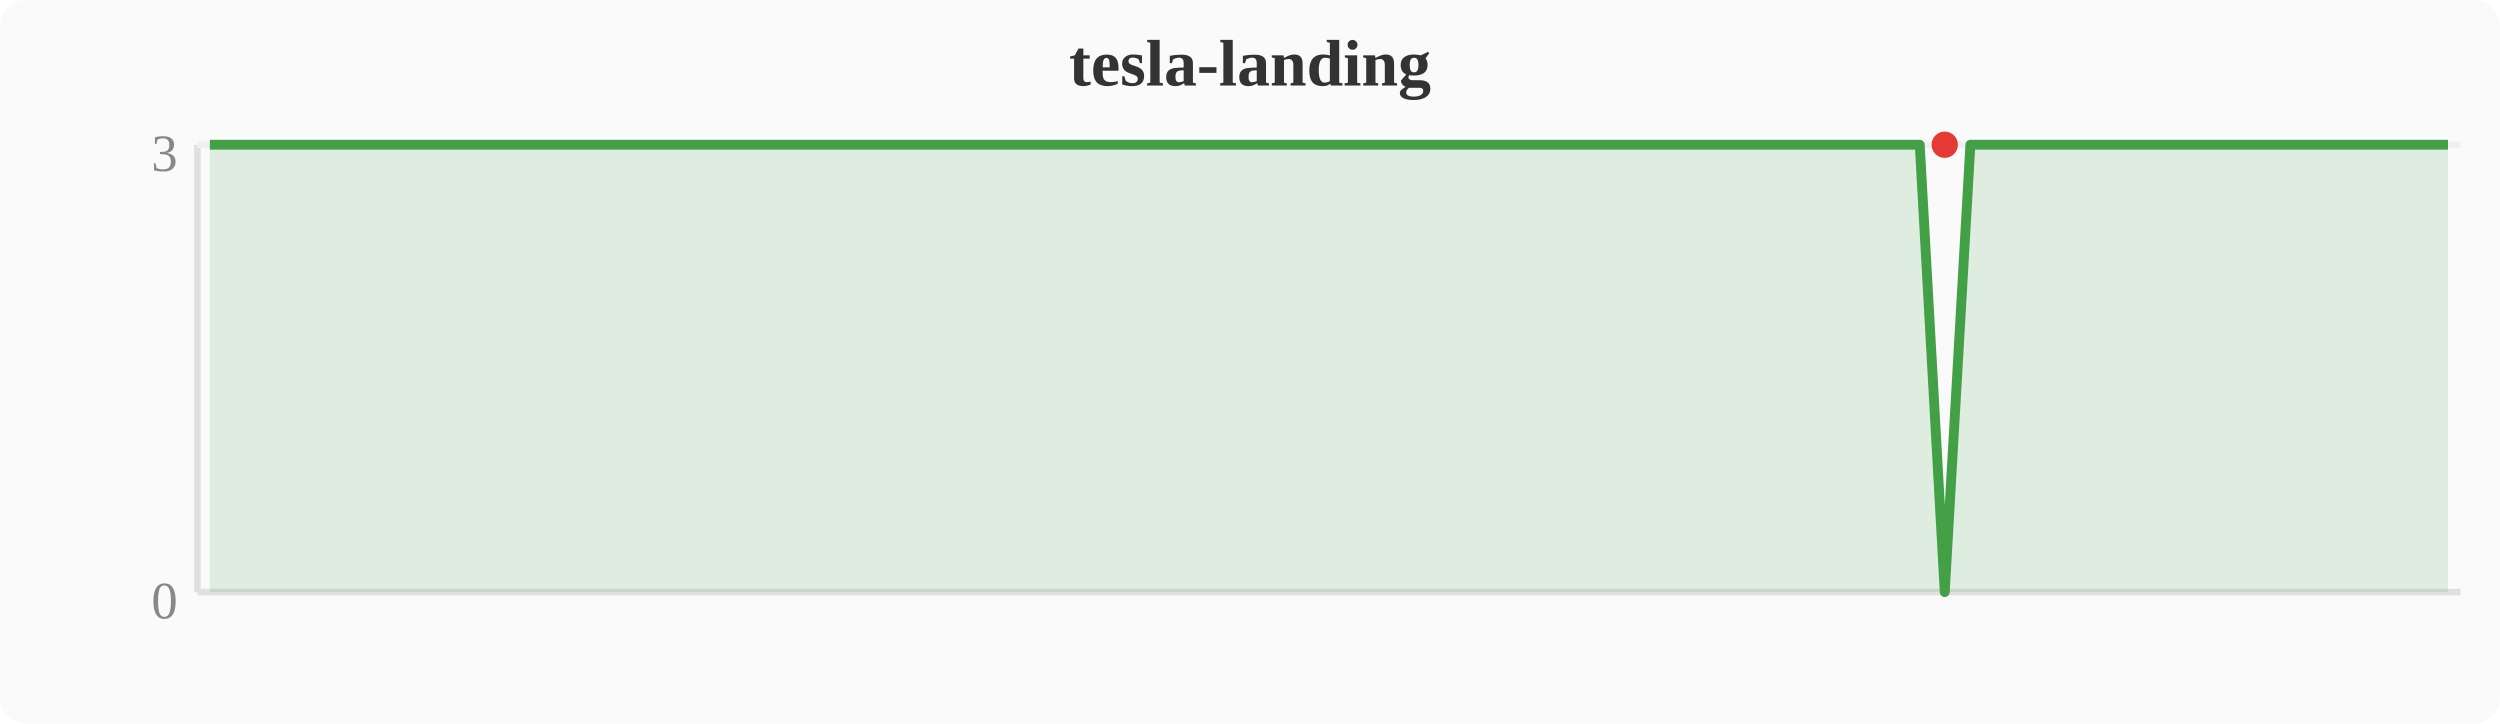
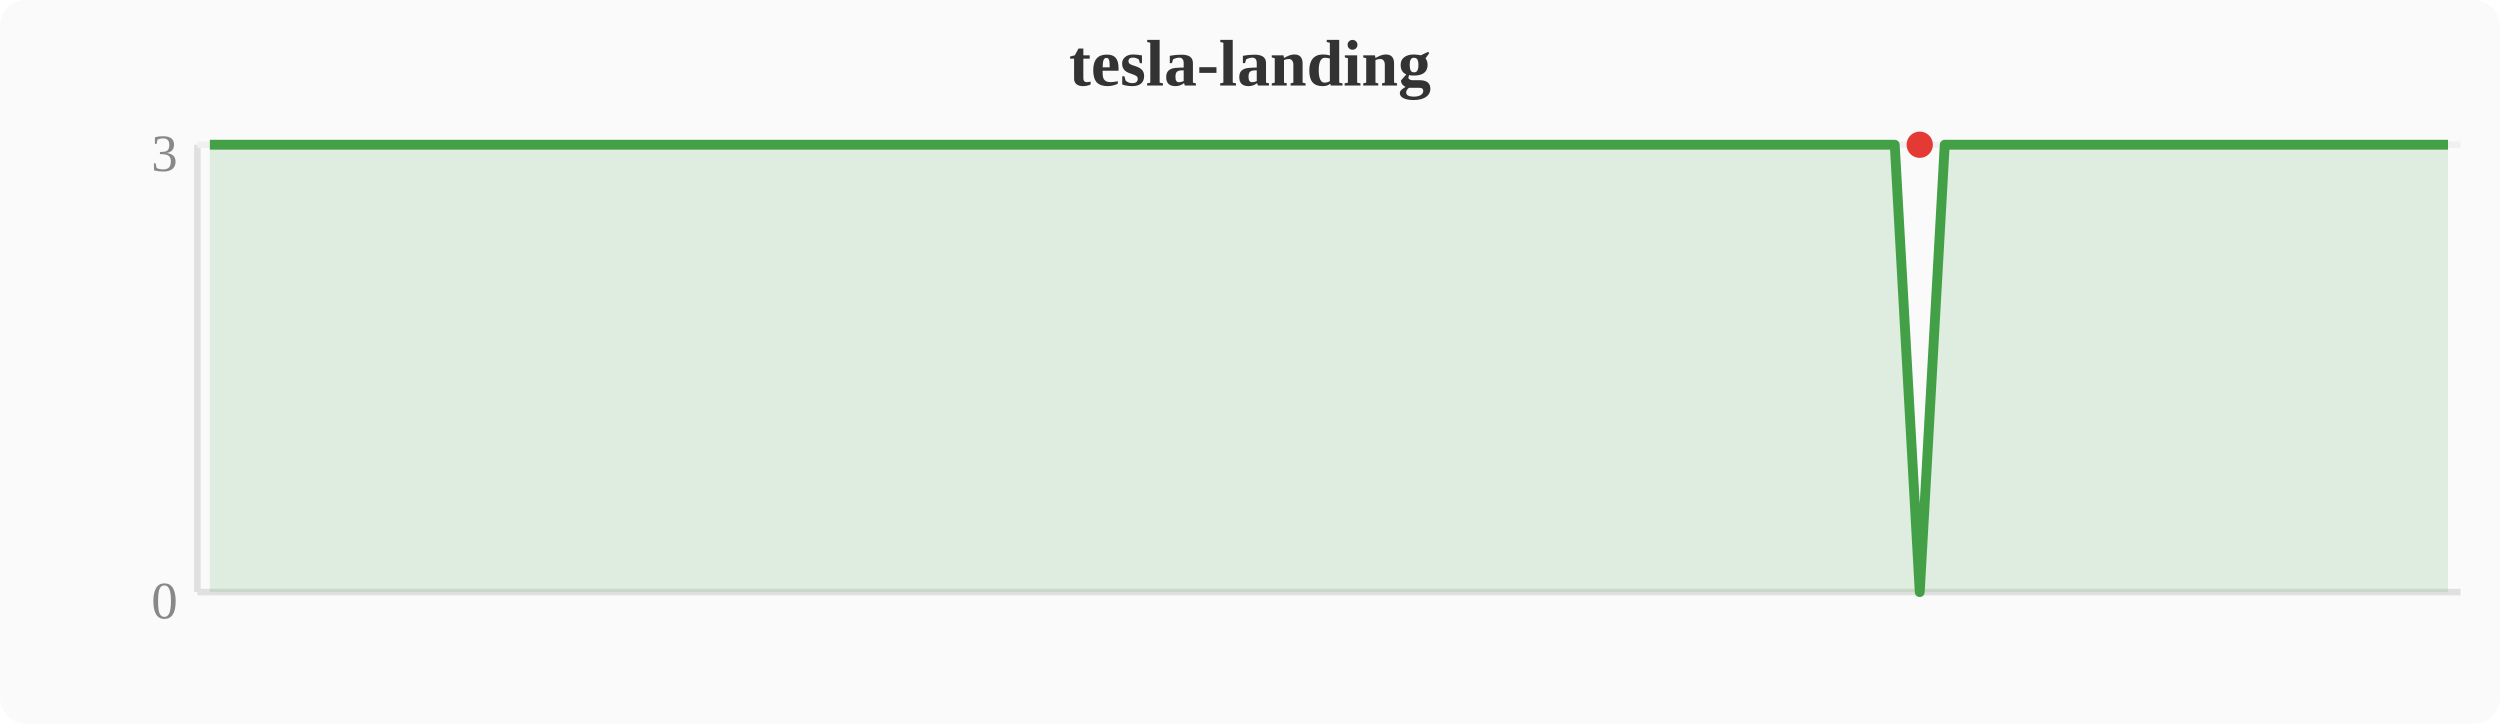
<svg xmlns="http://www.w3.org/2000/svg" width="380" height="110" viewBox="0 0 380 110">
  <rect width="380" height="110" fill="#fafafa" rx="4" />
  <text x="190" y="13" text-anchor="middle" font-size="10" font-weight="bold" fill="#333">tesla-landing</text>
  <line x1="30" y1="22" x2="30" y2="90" stroke="#e0e0e0" stroke-width="1" />
  <line x1="30" y1="90" x2="374" y2="90" stroke="#e0e0e0" stroke-width="1" />
  <line x1="30" y1="22" x2="374" y2="22" stroke="#f0f0f0" stroke-width="1" />
  <text x="27" y="94" text-anchor="end" font-size="8" fill="#888">0</text>
  <text x="27" y="26" text-anchor="end" font-size="8" fill="#888">3</text>
-   <polygon points="31.9,22.0 35.7,22.0 39.6,22.0 43.4,22.0 47.2,22.0 51.0,22.0 54.8,22.0 58.7,22.0 62.5,22.0 66.3,22.0 70.1,22.0 74.0,22.0 77.8,22.0 81.6,22.0 85.4,22.0 89.2,22.0 93.1,22.0 96.9,22.0 100.7,22.0 104.5,22.0 108.4,22.0 112.2,22.0 116.0,22.0 119.8,22.0 123.6,22.0 127.5,22.0 131.3,22.0 135.1,22.0 138.9,22.0 142.8,22.0 146.6,22.0 150.4,22.0 154.2,22.0 158.0,22.0 161.9,22.0 165.7,22.0 169.5,22.0 173.3,22.0 177.2,22.0 181.0,22.0 184.8,22.0 188.6,22.0 192.4,22.0 196.3,22.0 200.1,22.0 203.9,22.0 207.7,22.0 211.6,22.0 215.4,22.0 219.2,22.0 223.0,22.0 226.8,22.0 230.7,22.0 234.5,22.0 238.3,22.0 242.1,22.0 246.0,22.0 249.8,22.0 253.6,22.0 257.4,22.0 261.2,22.0 265.1,22.0 268.9,22.0 272.7,22.0 276.5,22.0 280.4,22.0 284.2,22.0 288.0,22.0 291.8,22.0 295.6,90.0 299.5,22.0 303.3,22.0 307.1,22.0 310.9,22.0 314.8,22.0 318.6,22.0 322.4,22.0 326.2,22.0 330.0,22.0 333.9,22.0 337.7,22.0 341.5,22.0 345.3,22.0 349.2,22.0 353.0,22.0 356.8,22.0 360.6,22.0 364.4,22.0 368.3,22.0 372.1,22.0 372.1,90 31.9,90" fill="#43a047" opacity="0.15" />
-   <polyline points="31.9,22.0 35.7,22.0 39.6,22.0 43.4,22.0 47.2,22.0 51.0,22.0 54.8,22.0 58.7,22.0 62.5,22.0 66.3,22.0 70.1,22.0 74.0,22.0 77.8,22.0 81.6,22.0 85.4,22.0 89.2,22.0 93.1,22.0 96.9,22.0 100.7,22.0 104.5,22.0 108.4,22.0 112.2,22.0 116.0,22.0 119.8,22.0 123.6,22.0 127.5,22.0 131.3,22.0 135.1,22.0 138.9,22.0 142.8,22.0 146.6,22.0 150.4,22.0 154.2,22.0 158.0,22.0 161.9,22.0 165.7,22.0 169.5,22.0 173.3,22.0 177.2,22.0 181.0,22.0 184.8,22.0 188.6,22.0 192.4,22.0 196.3,22.0 200.1,22.0 203.9,22.0 207.7,22.0 211.6,22.0 215.4,22.0 219.2,22.0 223.0,22.0 226.8,22.0 230.7,22.0 234.5,22.0 238.3,22.0 242.1,22.0 246.0,22.0 249.8,22.0 253.6,22.0 257.4,22.0 261.2,22.0 265.1,22.0 268.9,22.0 272.7,22.0 276.5,22.0 280.4,22.0 284.2,22.0 288.0,22.0 291.8,22.0 295.6,90.0 299.5,22.0 303.3,22.0 307.1,22.0 310.9,22.0 314.8,22.0 318.6,22.0 322.4,22.0 326.2,22.0 330.0,22.0 333.9,22.0 337.7,22.0 341.5,22.0 345.3,22.0 349.2,22.0 353.0,22.0 356.8,22.0 360.6,22.0 364.4,22.0 368.3,22.0 372.1,22.0" fill="none" stroke="#43a047" stroke-width="1.5" stroke-linejoin="round" />
-   <circle cx="295.6" cy="22.0" r="2" fill="#e53935" />
+   <polygon points="31.9,22.0 35.7,22.0 39.6,22.0 43.4,22.0 47.2,22.0 51.0,22.0 54.8,22.0 58.7,22.0 62.5,22.0 66.3,22.0 70.1,22.0 74.0,22.0 77.8,22.0 81.6,22.0 85.4,22.0 89.2,22.0 93.1,22.0 96.9,22.0 100.7,22.0 104.5,22.0 108.4,22.0 112.2,22.0 116.0,22.0 119.8,22.0 123.6,22.0 127.5,22.0 131.3,22.0 135.1,22.0 138.9,22.0 142.8,22.0 146.6,22.0 150.4,22.0 154.2,22.0 158.0,22.0 161.9,22.0 165.7,22.0 169.5,22.0 173.3,22.0 177.2,22.0 181.0,22.0 184.8,22.0 188.6,22.0 192.4,22.0 196.3,22.0 200.1,22.0 203.9,22.0 207.7,22.0 211.6,22.0 215.4,22.0 219.2,22.0 223.0,22.0 226.8,22.0 230.7,22.0 234.5,22.0 238.3,22.0 242.1,22.0 246.0,22.0 249.8,22.0 253.6,22.0 257.4,22.0 261.2,22.0 265.1,22.0 268.9,22.0 272.7,22.0 276.5,22.0 280.4,22.0 284.2,22.0 288.0,22.0 291.8,90.0 295.6,22.0 299.5,22.0 303.3,22.0 307.1,22.0 310.9,22.0 314.8,22.0 318.6,22.0 322.4,22.0 326.2,22.0 330.0,22.0 333.9,22.0 337.7,22.0 341.5,22.0 345.3,22.0 349.2,22.0 353.0,22.0 356.8,22.0 360.6,22.0 364.4,22.0 368.3,22.0 372.1,22.0 372.1,90 31.9,90" fill="#43a047" opacity="0.15" />
+   <polyline points="31.9,22.0 35.7,22.0 39.6,22.0 43.4,22.0 47.2,22.0 51.0,22.0 54.8,22.0 58.7,22.0 62.5,22.0 66.3,22.0 70.1,22.0 74.0,22.0 77.8,22.0 81.6,22.0 85.4,22.0 89.2,22.0 93.1,22.0 96.9,22.0 100.7,22.0 104.5,22.0 108.4,22.0 112.2,22.0 116.0,22.0 119.8,22.0 123.6,22.0 127.5,22.0 131.3,22.0 135.1,22.0 138.9,22.0 142.8,22.0 146.6,22.0 150.4,22.0 154.2,22.0 158.0,22.0 161.9,22.0 165.7,22.0 169.5,22.0 173.3,22.0 177.2,22.0 181.0,22.0 184.8,22.0 188.6,22.0 192.4,22.0 196.3,22.0 200.1,22.0 203.9,22.0 207.7,22.0 211.6,22.0 215.4,22.0 219.2,22.0 223.0,22.0 226.8,22.0 230.7,22.0 234.5,22.0 238.3,22.0 242.1,22.0 246.0,22.0 249.8,22.0 253.6,22.0 257.4,22.0 261.2,22.0 265.1,22.0 268.9,22.0 272.7,22.0 276.5,22.0 280.4,22.0 284.2,22.0 288.0,22.0 291.8,90.0 295.6,22.0 299.5,22.0 303.3,22.0 307.1,22.0 310.9,22.0 314.8,22.0 318.6,22.0 322.4,22.0 326.2,22.0 330.0,22.0 333.9,22.0 337.7,22.0 341.5,22.0 345.3,22.0 349.2,22.0 353.0,22.0 356.8,22.0 360.6,22.0 364.4,22.0 368.3,22.0 372.1,22.0" fill="none" stroke="#43a047" stroke-width="1.5" stroke-linejoin="round" />
+   <circle cx="291.8" cy="22.0" r="2" fill="#e53935" />
</svg>
